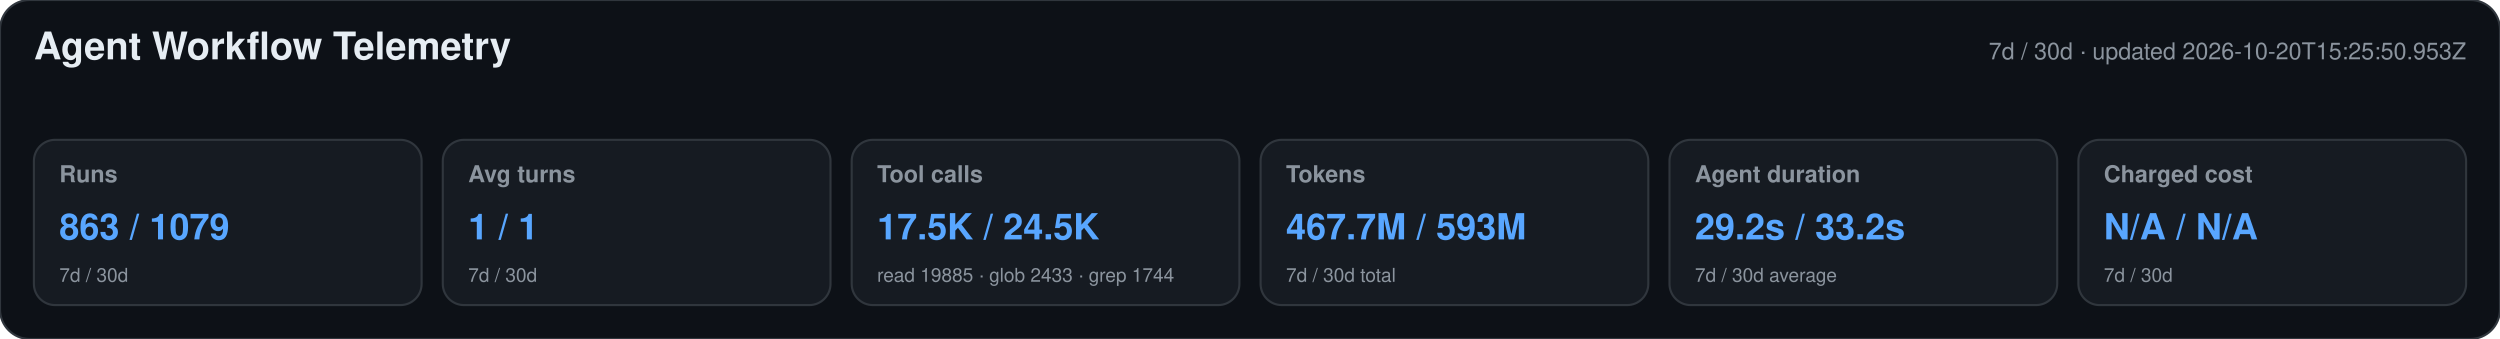
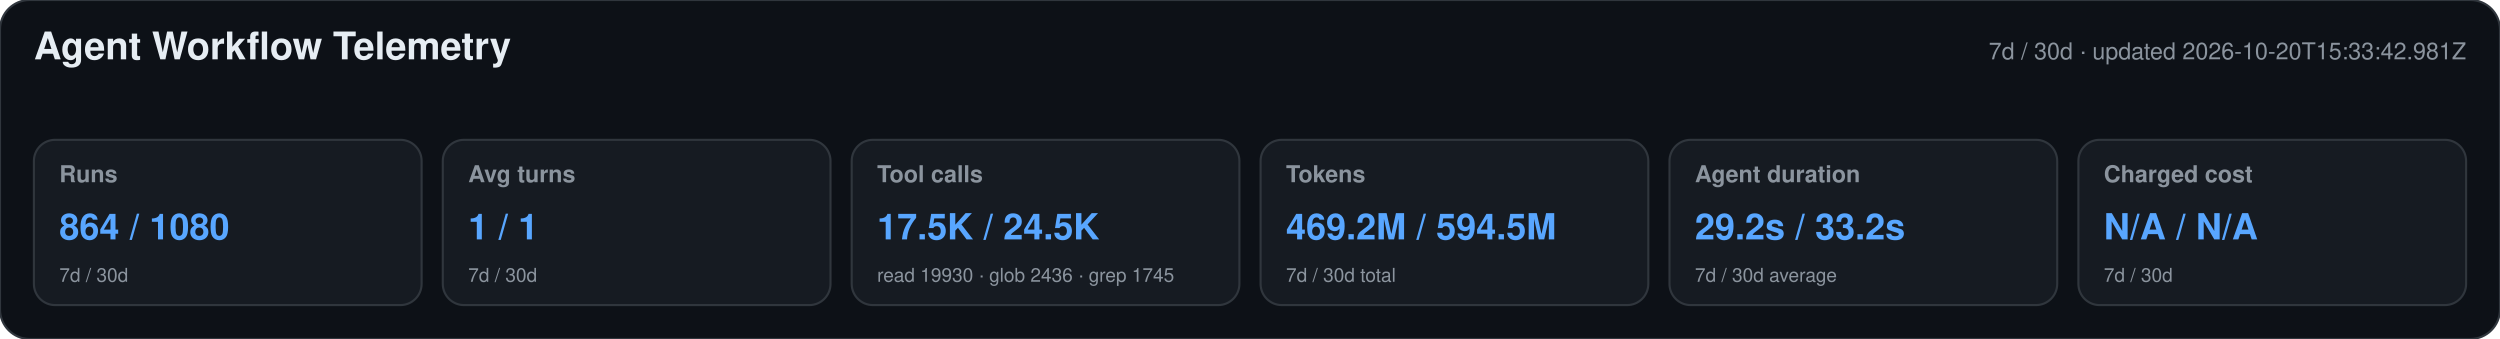
<svg xmlns="http://www.w3.org/2000/svg" width="1180" height="160" viewBox="0 0 1180 160" role="img" aria-labelledby="title desc">
  <style>text{font-family:-apple-system,BlinkMacSystemFont,"Segoe UI",Helvetica,Arial,sans-serif}.heading{font-size:18px;font-weight:650;fill:#e6edf3}.meta,.label,.secondary{fill:#8b949e}.meta,.label{font-size:11px}.label{font-weight:600}.primary{font-size:17px;font-weight:700;fill:#58a6ff}.secondary{font-size:9px}</style>
  <rect width="1180" height="160" rx="14" fill="#0d1117" stroke="#30363d" />
  <text x="16" y="28" class="heading">Agent Workflow Telemetry</text>
-   <text x="1164" y="28" text-anchor="end" class="meta">7d / 30d · updated 2026-10-20T15:25:50.953Z</text>
+   <text x="1164" y="28" text-anchor="end" class="meta">7d / 30d · updated 2026-10-20T15:33:42.981Z</text>
  <g>
    <rect x="16" y="66" width="183" height="78" rx="10" fill="#161b22" stroke="#30363d" />
    <text x="28" y="86" class="label">Runs</text>
-     <text x="28" y="113" class="primary">863 / 1079</text>
+     <text x="28" y="113" class="primary">864 / 1080</text>
    <text x="28" y="133" class="secondary">7d / 30d</text>
  </g>
  <g>
    <rect x="209" y="66" width="183" height="78" rx="10" fill="#161b22" stroke="#30363d" />
    <text x="221" y="86" class="label">Avg turns</text>
    <text x="221" y="113" class="primary">1 / 1</text>
    <text x="221" y="133" class="secondary">7d / 30d</text>
  </g>
  <g>
    <rect x="402" y="66" width="183" height="78" rx="10" fill="#161b22" stroke="#30363d" />
    <text x="414" y="86" class="label">Tool calls</text>
    <text x="414" y="113" class="primary">17.5K / 24.5K</text>
-     <text x="414" y="133" class="secondary">read 19885 · glob 2433 · grep 1744</text>
+     <text x="414" y="133" class="secondary">read 19930 · glob 2436 · grep 1745</text>
  </g>
  <g>
    <rect x="595" y="66" width="183" height="78" rx="10" fill="#161b22" stroke="#30363d" />
    <text x="607" y="86" class="label">Tokens</text>
-     <text x="607" y="113" class="primary">467.7M / 593M</text>
+     <text x="607" y="113" class="primary">469.2M / 594.5M</text>
    <text x="607" y="133" class="secondary">7d / 30d total</text>
  </g>
  <g>
    <rect x="788" y="66" width="183" height="78" rx="10" fill="#161b22" stroke="#30363d" />
    <text x="800" y="86" class="label">Agent duration</text>
    <text x="800" y="113" class="primary">29.2s / 33.2s</text>
    <text x="800" y="133" class="secondary">7d / 30d average</text>
  </g>
  <g>
    <rect x="981" y="66" width="183" height="78" rx="10" fill="#161b22" stroke="#30363d" />
    <text x="993" y="86" class="label">Charged cost</text>
    <text x="993" y="113" class="primary">N/A / N/A</text>
    <text x="993" y="133" class="secondary">7d / 30d</text>
  </g>
</svg>
